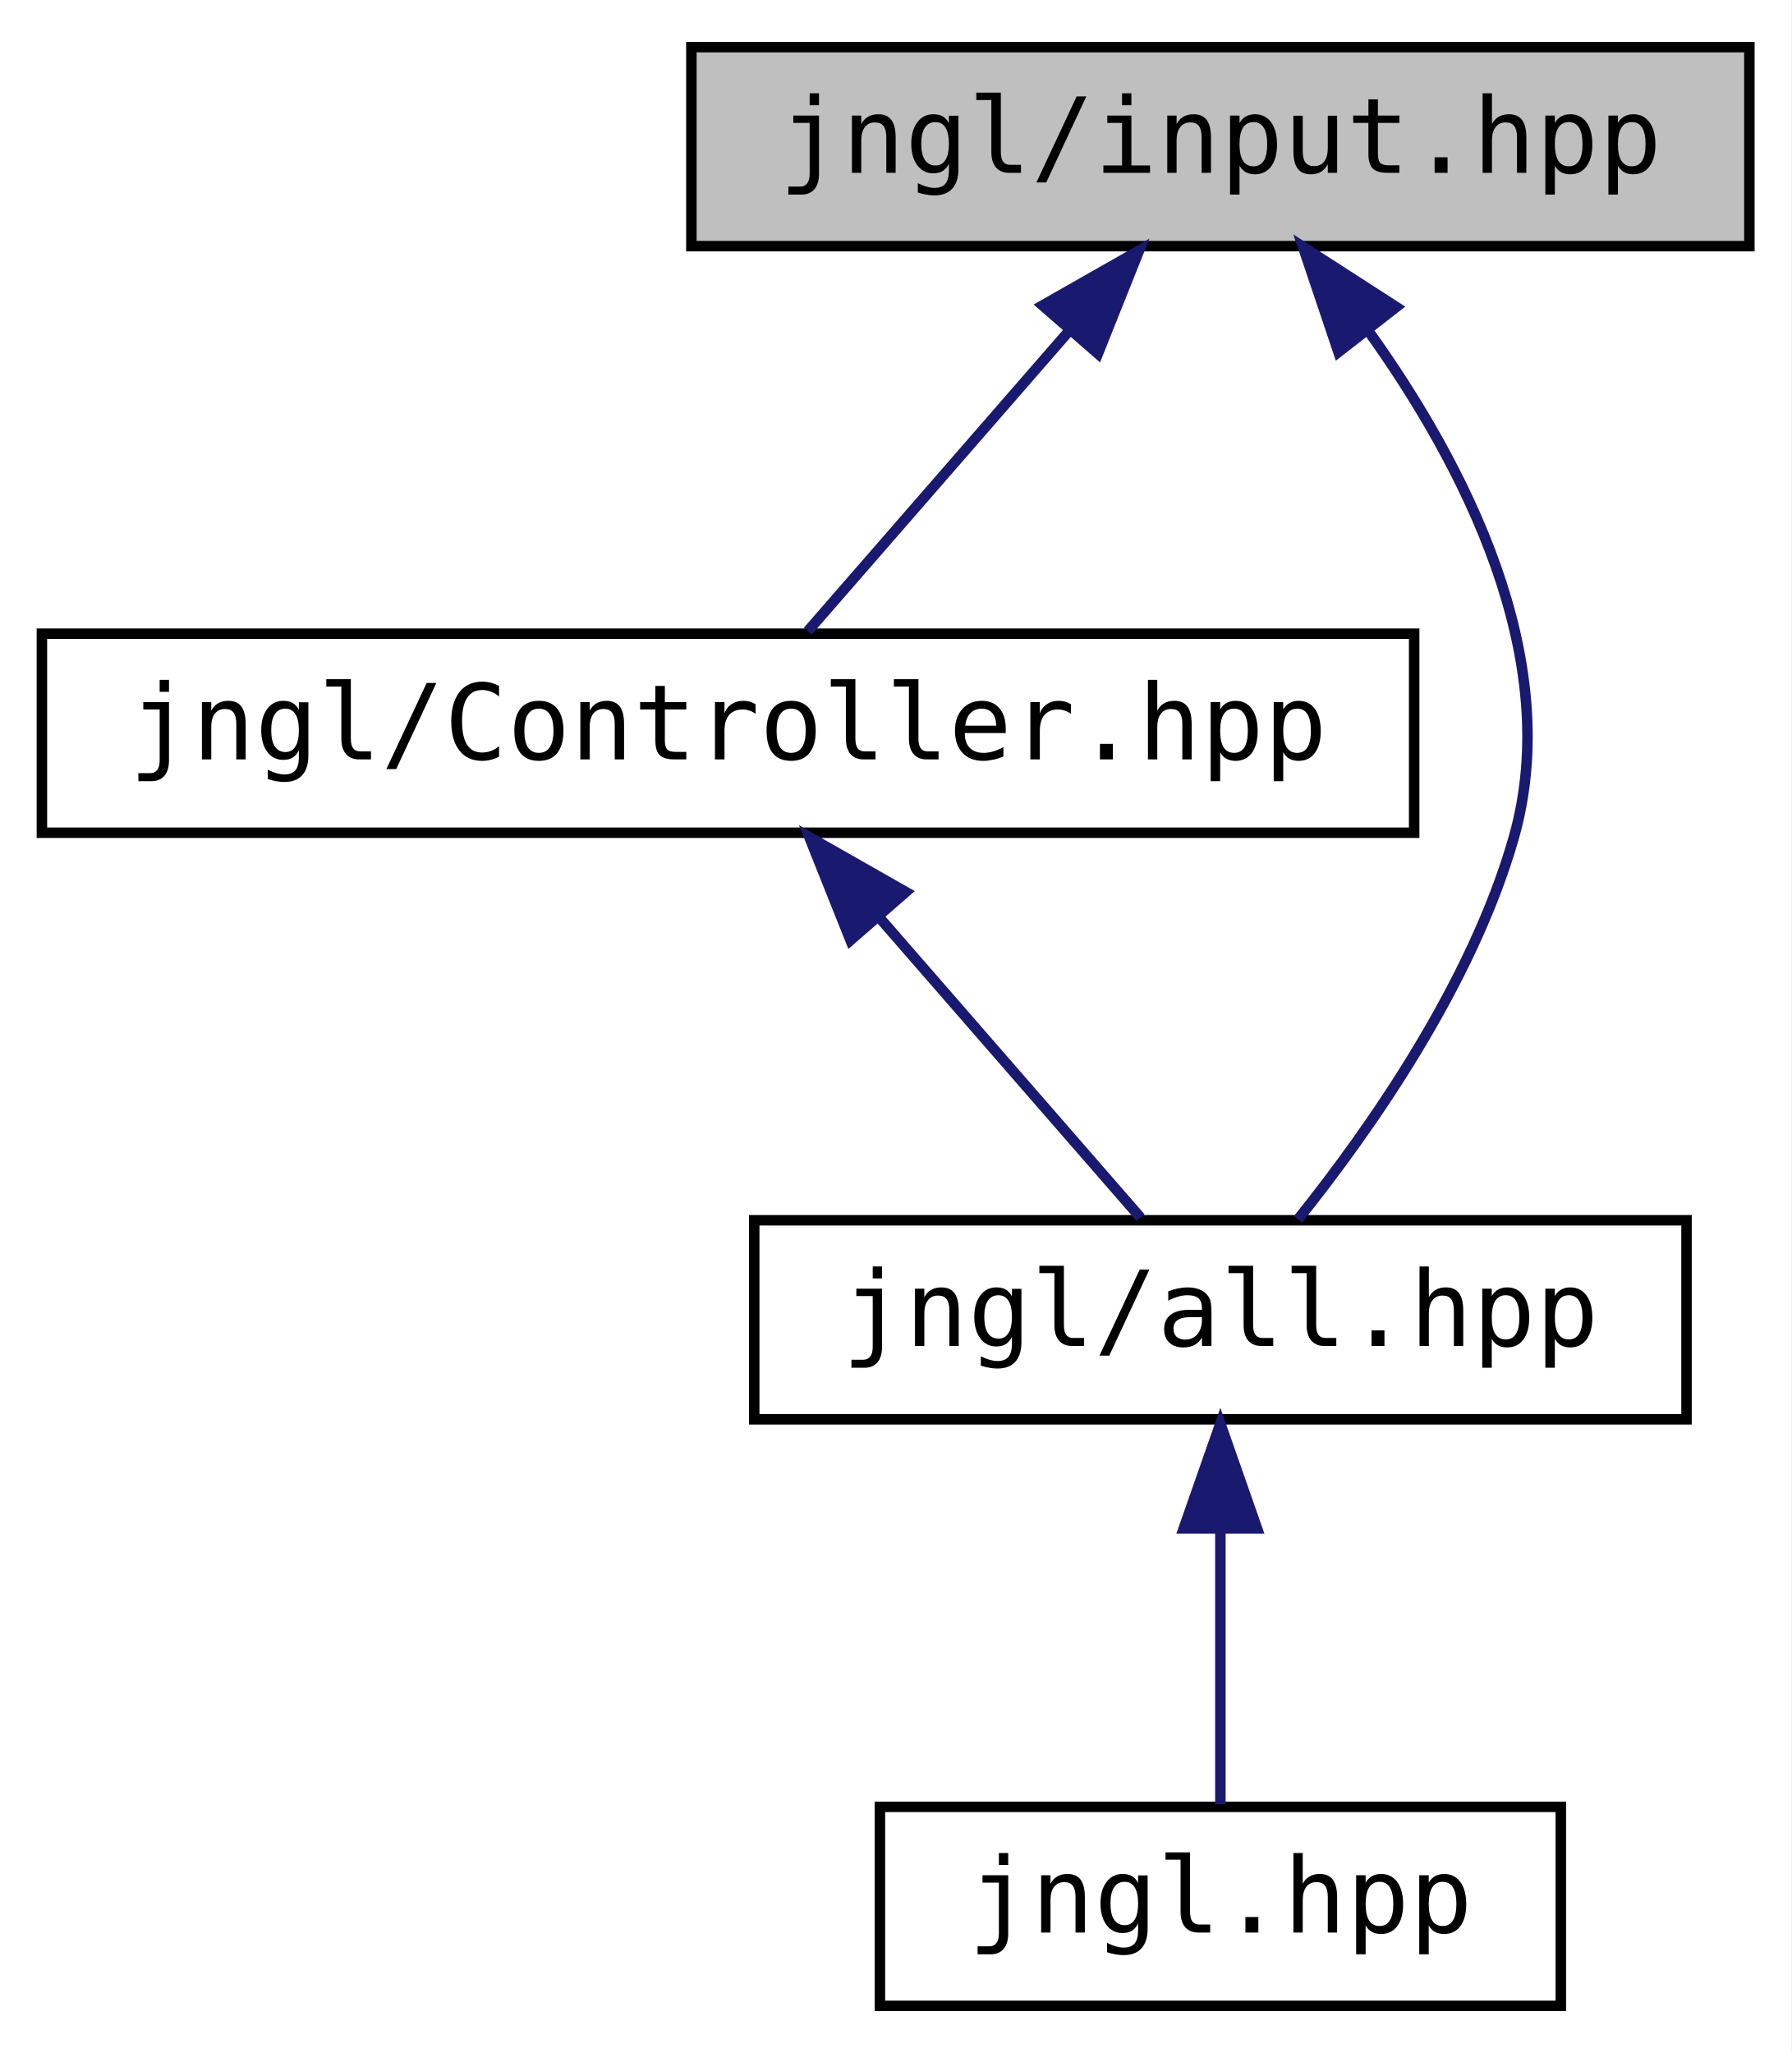
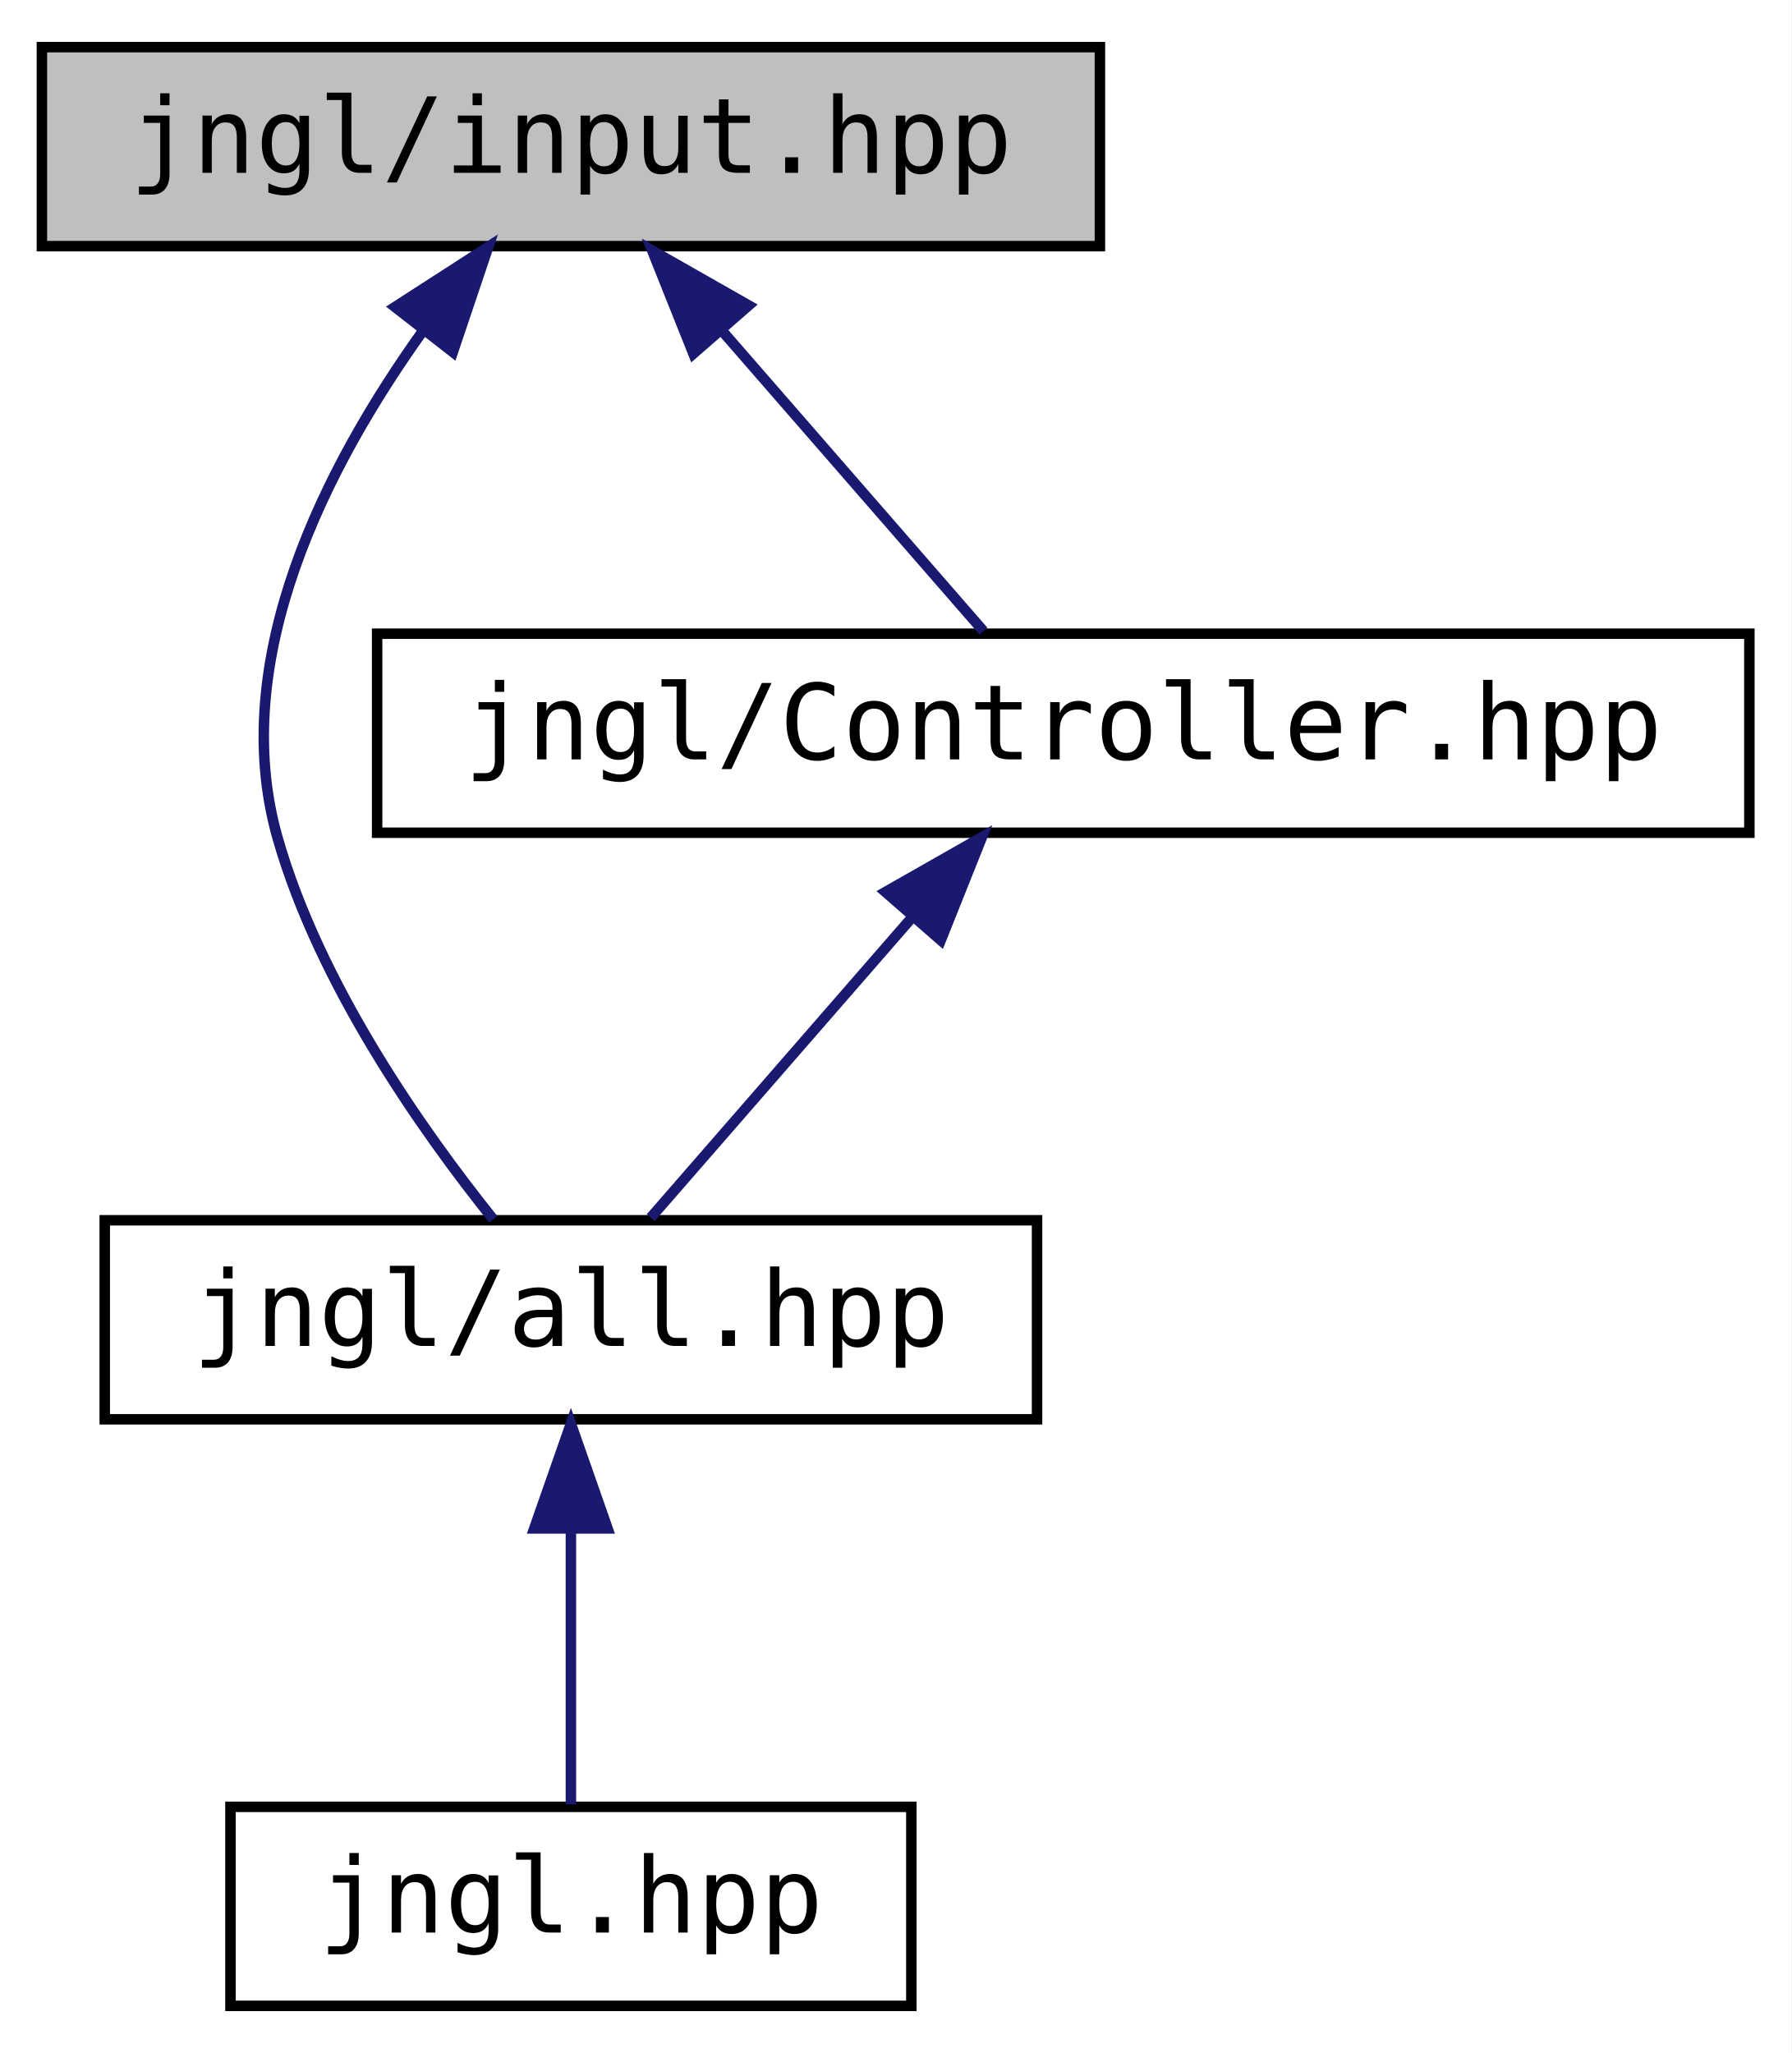
<svg xmlns="http://www.w3.org/2000/svg" xmlns:xlink="http://www.w3.org/1999/xlink" width="171pt" height="196pt" viewBox="0.00 0.00 171.00 196.00">
  <g id="graph0" class="graph" transform="scale(1 1) rotate(0) translate(4 192)">
    <polygon fill="white" stroke="transparent" points="-4,4 -4,-192 167,-192 167,4 -4,4" />
    <g id="node1" class="node">
      <g id="a_node1">
        <a xlink:title="Input related functions.">
-           <polygon fill="#bfbfbf" stroke="black" points="62,-168.5 62,-187.5 163,-187.5 163,-168.5 62,-168.5" />
-           <text text-anchor="middle" x="112.5" y="-175.5" font-family="'Consolas',monospace" font-size="10.00">jngl/input.hpp</text>
+           <polygon fill="#bfbfbf" stroke="black" points="0,-168.5 0,-187.5 101,-187.5 101,-168.5 0,-168.5" />
+           <text text-anchor="middle" x="50.5" y="-175.5" font-family="'Consolas',monospace" font-size="10.00">jngl/input.hpp</text>
        </a>
      </g>
    </g>
    <g id="node2" class="node">
      <g id="a_node2">
-         <a xlink:href="Controller_8hpp.html" target="_top" xlink:title=" ">
-           <polygon fill="white" stroke="black" points="0,-112.5 0,-131.5 131,-131.5 131,-112.5 0,-112.5" />
-           <text text-anchor="middle" x="65.5" y="-119.5" font-family="'Consolas',monospace" font-size="10.00">jngl/Controller.hpp</text>
+         <a xlink:href="all_8hpp.html" target="_top" xlink:title="Includes all JNGL headers.">
+           <polygon fill="white" stroke="black" points="6,-56.5 6,-75.5 95,-75.5 95,-56.5 6,-56.5" />
+           <text text-anchor="middle" x="50.5" y="-63.5" font-family="'Consolas',monospace" font-size="10.00">jngl/all.hpp</text>
        </a>
      </g>
    </g>
    <g id="edge1" class="edge">
-       <path fill="none" stroke="midnightblue" d="M98.08,-160.43C89.84,-150.97 79.85,-139.48 73.12,-131.75" />
-       <polygon fill="midnightblue" stroke="midnightblue" points="95.53,-162.84 104.74,-168.08 100.81,-158.24 95.53,-162.84" />
-     </g>
-     <g id="node3" class="node">
-       <g id="a_node3">
-         <a xlink:href="all_8hpp.html" target="_top" xlink:title="Includes all JNGL headers.">
-           <polygon fill="white" stroke="black" points="68,-56.5 68,-75.5 157,-75.5 157,-56.5 68,-56.5" />
-           <text text-anchor="middle" x="112.5" y="-63.5" font-family="'Consolas',monospace" font-size="10.00">jngl/all.hpp</text>
-         </a>
-       </g>
-     </g>
-     <g id="edge4" class="edge">
-       <path fill="none" stroke="midnightblue" d="M126.56,-160.5C135.81,-147.61 145.38,-129.09 140.5,-112 136.51,-98.02 126.78,-84.16 119.91,-75.59" />
-       <polygon fill="midnightblue" stroke="midnightblue" points="123.77,-158.39 120.39,-168.43 129.29,-162.69 123.77,-158.39" />
-     </g>
-     <g id="edge2" class="edge">
-       <path fill="none" stroke="midnightblue" d="M79.92,-104.43C88.16,-94.97 98.15,-83.48 104.88,-75.75" />
-       <polygon fill="midnightblue" stroke="midnightblue" points="77.19,-102.24 73.26,-112.08 82.47,-106.84 77.19,-102.24" />
+       <path fill="none" stroke="midnightblue" d="M36.44,-160.5C27.19,-147.61 17.62,-129.09 22.5,-112 26.49,-98.02 36.22,-84.16 43.09,-75.59" />
+       <polygon fill="midnightblue" stroke="midnightblue" points="33.71,-162.69 42.61,-168.43 39.23,-158.39 33.71,-162.69" />
    </g>
    <g id="node4" class="node">
      <g id="a_node4">
-         <a xlink:href="jngl_8hpp_source.html" target="_top" xlink:title=" ">
-           <polygon fill="white" stroke="black" points="80,-0.5 80,-19.5 145,-19.5 145,-0.5 80,-0.5" />
-           <text text-anchor="middle" x="112.5" y="-7.5" font-family="'Consolas',monospace" font-size="10.00">jngl.hpp</text>
+         <a xlink:href="Controller_8hpp.html" target="_top" xlink:title=" ">
+           <polygon fill="white" stroke="black" points="32,-112.5 32,-131.5 163,-131.5 163,-112.5 32,-112.5" />
+           <text text-anchor="middle" x="97.5" y="-119.5" font-family="'Consolas',monospace" font-size="10.00">jngl/Controller.hpp</text>
        </a>
      </g>
    </g>
    <g id="edge3" class="edge">
-       <path fill="none" stroke="midnightblue" d="M112.5,-45.8C112.5,-36.91 112.5,-26.78 112.5,-19.75" />
-       <polygon fill="midnightblue" stroke="midnightblue" points="109,-46.08 112.5,-56.08 116,-46.08 109,-46.08" />
+       <path fill="none" stroke="midnightblue" d="M64.92,-160.43C73.16,-150.97 83.15,-139.48 89.88,-131.75" />
+       <polygon fill="midnightblue" stroke="midnightblue" points="62.19,-158.24 58.26,-168.08 67.47,-162.84 62.19,-158.24" />
+     </g>
+     <g id="node3" class="node">
+       <g id="a_node3">
+         <a xlink:href="jngl_8hpp_source.html" target="_top" xlink:title=" ">
+           <polygon fill="white" stroke="black" points="18,-0.5 18,-19.5 83,-19.5 83,-0.5 18,-0.5" />
+           <text text-anchor="middle" x="50.5" y="-7.5" font-family="'Consolas',monospace" font-size="10.00">jngl.hpp</text>
+         </a>
+       </g>
+     </g>
+     <g id="edge2" class="edge">
+       <path fill="none" stroke="midnightblue" d="M50.5,-45.8C50.5,-36.91 50.5,-26.78 50.5,-19.75" />
+       <polygon fill="midnightblue" stroke="midnightblue" points="47,-46.08 50.5,-56.08 54,-46.08 47,-46.08" />
+     </g>
+     <g id="edge4" class="edge">
+       <path fill="none" stroke="midnightblue" d="M83.08,-104.43C74.84,-94.97 64.85,-83.48 58.12,-75.75" />
+       <polygon fill="midnightblue" stroke="midnightblue" points="80.53,-106.84 89.74,-112.08 85.81,-102.24 80.53,-106.84" />
    </g>
  </g>
</svg>
